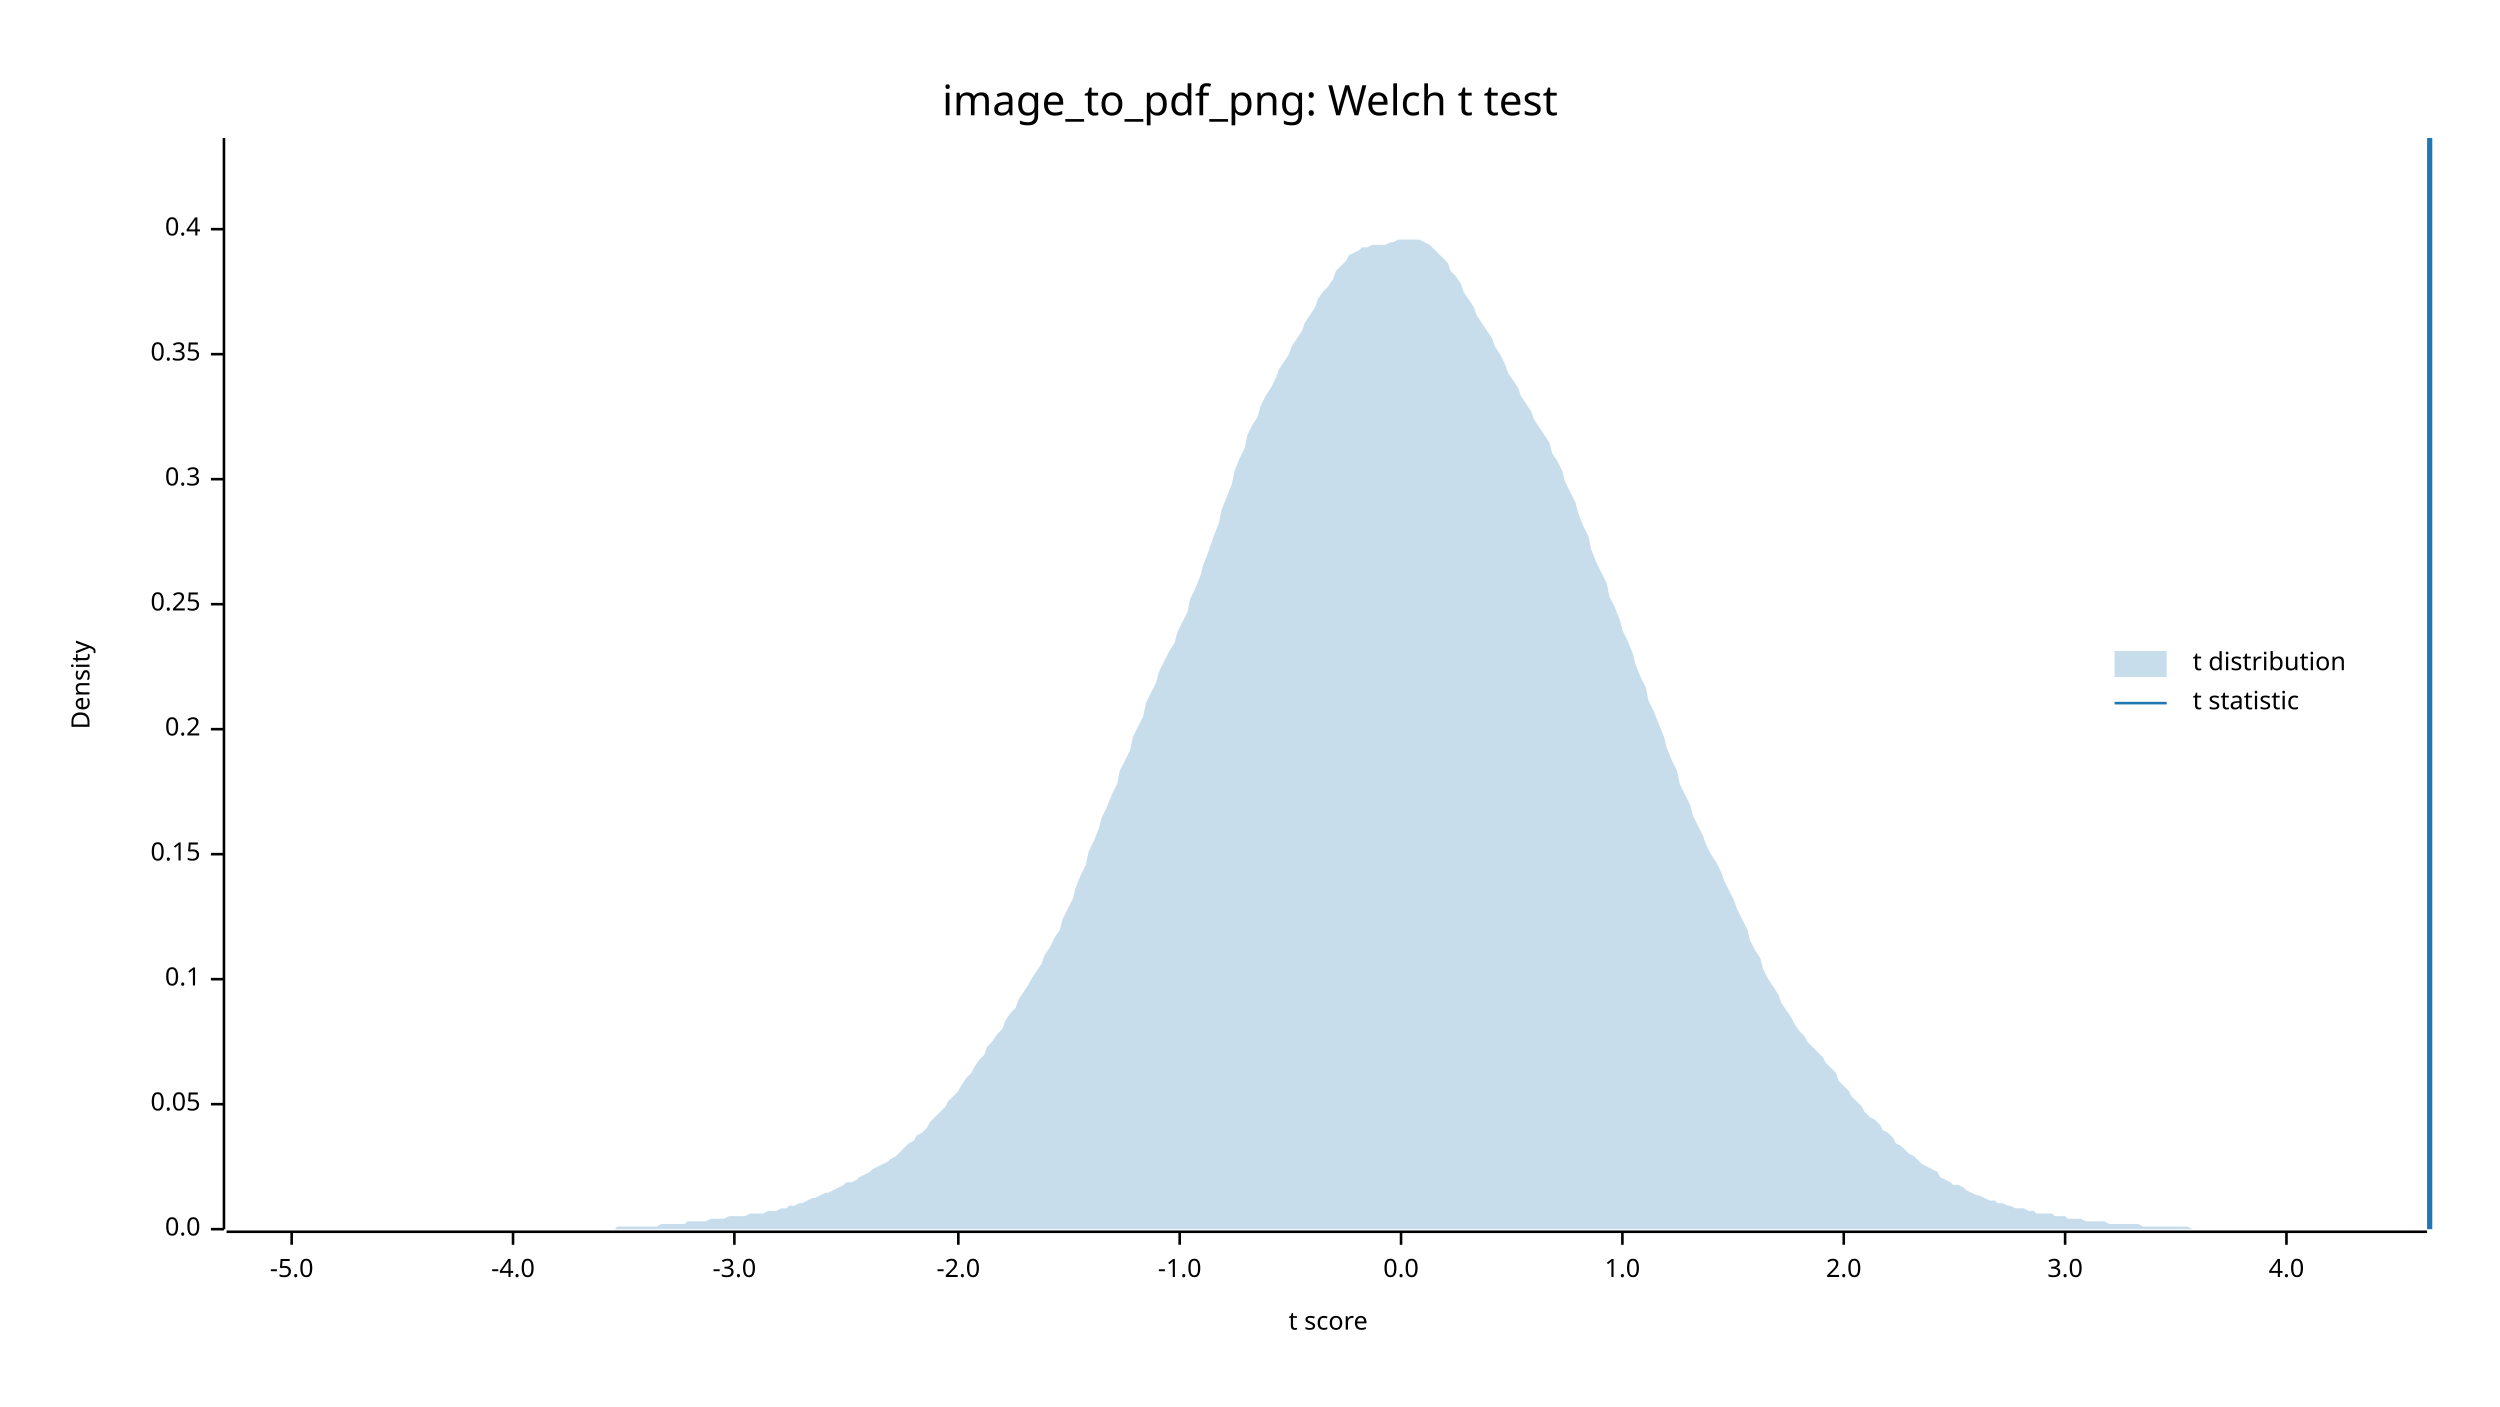
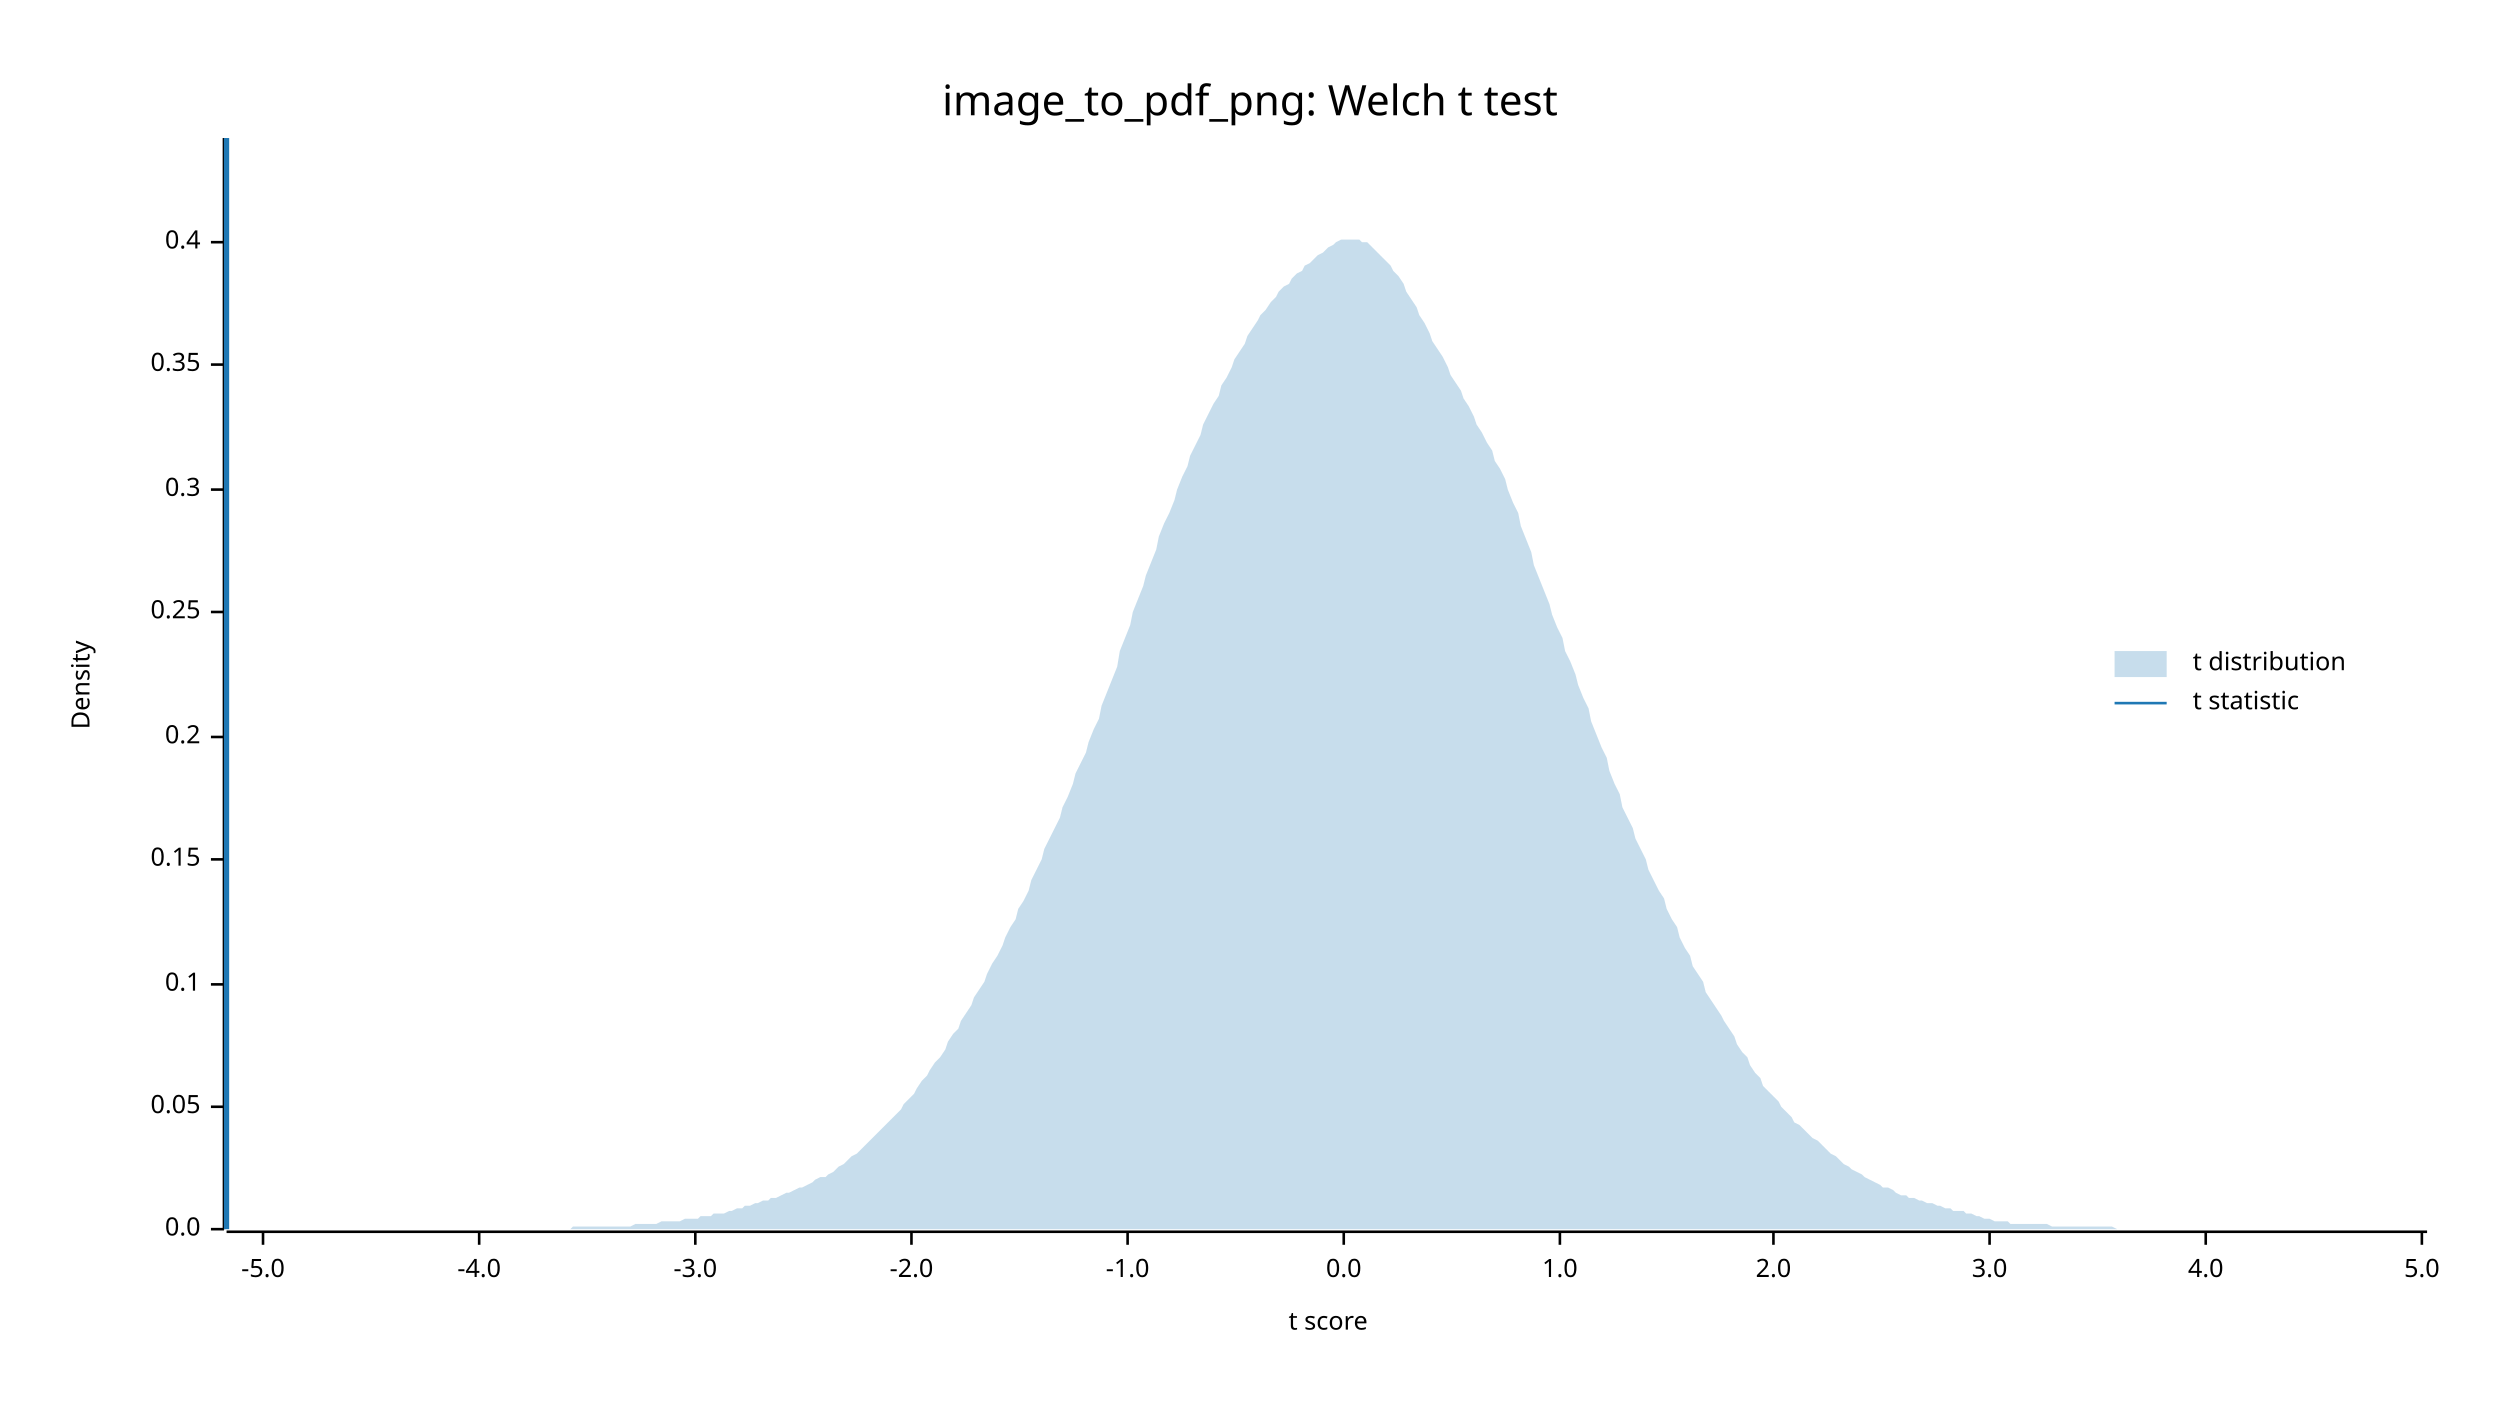
<svg xmlns="http://www.w3.org/2000/svg" width="960" height="540" viewBox="0 0 960 540">
  <text x="480" y="32" dy="0.76em" text-anchor="middle" font-family="sans-serif" font-size="16.129" opacity="1" fill="#000000">
image_to_pdf_png: Welch t test
</text>
  <text x="27" y="263" dy="0.76em" text-anchor="middle" font-family="sans-serif" font-size="9.677" opacity="1" fill="#000000" transform="rotate(270, 27, 263)">
Density
</text>
  <text x="510" y="513" dy="-0.5ex" text-anchor="middle" font-family="sans-serif" font-size="9.677" opacity="1" fill="#000000">
t score
</text>
  <polyline fill="none" opacity="1" stroke="#000000" stroke-width="1" points="86,53 86,472 " />
  <text x="77" y="472" dy="0.5ex" text-anchor="end" font-family="sans-serif" font-size="9.677" opacity="1" fill="#000000">
0.0
</text>
  <polyline fill="none" opacity="1" stroke="#000000" stroke-width="1" points="81,472 86,472 " />
-   <text x="77" y="424" dy="0.5ex" text-anchor="end" font-family="sans-serif" font-size="9.677" opacity="1" fill="#000000">
+   <text x="77" y="425" dy="0.5ex" text-anchor="end" font-family="sans-serif" font-size="9.677" opacity="1" fill="#000000">
0.05
</text>
-   <polyline fill="none" opacity="1" stroke="#000000" stroke-width="1" points="81,424 86,424 " />
-   <text x="77" y="376" dy="0.5ex" text-anchor="end" font-family="sans-serif" font-size="9.677" opacity="1" fill="#000000">
+   <polyline fill="none" opacity="1" stroke="#000000" stroke-width="1" points="81,425 86,425 " />
+   <text x="77" y="378" dy="0.5ex" text-anchor="end" font-family="sans-serif" font-size="9.677" opacity="1" fill="#000000">
0.1
</text>
-   <polyline fill="none" opacity="1" stroke="#000000" stroke-width="1" points="81,376 86,376 " />
-   <text x="77" y="328" dy="0.5ex" text-anchor="end" font-family="sans-serif" font-size="9.677" opacity="1" fill="#000000">
+   <polyline fill="none" opacity="1" stroke="#000000" stroke-width="1" points="81,378 86,378 " />
+   <text x="77" y="330" dy="0.5ex" text-anchor="end" font-family="sans-serif" font-size="9.677" opacity="1" fill="#000000">
0.15
</text>
-   <polyline fill="none" opacity="1" stroke="#000000" stroke-width="1" points="81,328 86,328 " />
-   <text x="77" y="280" dy="0.5ex" text-anchor="end" font-family="sans-serif" font-size="9.677" opacity="1" fill="#000000">
+   <polyline fill="none" opacity="1" stroke="#000000" stroke-width="1" points="81,330 86,330 " />
+   <text x="77" y="283" dy="0.5ex" text-anchor="end" font-family="sans-serif" font-size="9.677" opacity="1" fill="#000000">
0.2
</text>
-   <polyline fill="none" opacity="1" stroke="#000000" stroke-width="1" points="81,280 86,280 " />
-   <text x="77" y="232" dy="0.5ex" text-anchor="end" font-family="sans-serif" font-size="9.677" opacity="1" fill="#000000">
+   <polyline fill="none" opacity="1" stroke="#000000" stroke-width="1" points="81,283 86,283 " />
+   <text x="77" y="235" dy="0.5ex" text-anchor="end" font-family="sans-serif" font-size="9.677" opacity="1" fill="#000000">
0.25
</text>
-   <polyline fill="none" opacity="1" stroke="#000000" stroke-width="1" points="81,232 86,232 " />
-   <text x="77" y="184" dy="0.5ex" text-anchor="end" font-family="sans-serif" font-size="9.677" opacity="1" fill="#000000">
+   <polyline fill="none" opacity="1" stroke="#000000" stroke-width="1" points="81,235 86,235 " />
+   <text x="77" y="188" dy="0.5ex" text-anchor="end" font-family="sans-serif" font-size="9.677" opacity="1" fill="#000000">
0.3
</text>
-   <polyline fill="none" opacity="1" stroke="#000000" stroke-width="1" points="81,184 86,184 " />
-   <text x="77" y="136" dy="0.5ex" text-anchor="end" font-family="sans-serif" font-size="9.677" opacity="1" fill="#000000">
+   <polyline fill="none" opacity="1" stroke="#000000" stroke-width="1" points="81,188 86,188 " />
+   <text x="77" y="140" dy="0.5ex" text-anchor="end" font-family="sans-serif" font-size="9.677" opacity="1" fill="#000000">
0.35
</text>
-   <polyline fill="none" opacity="1" stroke="#000000" stroke-width="1" points="81,136 86,136 " />
-   <text x="77" y="88" dy="0.5ex" text-anchor="end" font-family="sans-serif" font-size="9.677" opacity="1" fill="#000000">
+   <polyline fill="none" opacity="1" stroke="#000000" stroke-width="1" points="81,140 86,140 " />
+   <text x="77" y="93" dy="0.5ex" text-anchor="end" font-family="sans-serif" font-size="9.677" opacity="1" fill="#000000">
0.4
</text>
-   <polyline fill="none" opacity="1" stroke="#000000" stroke-width="1" points="81,88 86,88 " />
+   <polyline fill="none" opacity="1" stroke="#000000" stroke-width="1" points="81,93 86,93 " />
  <polyline fill="none" opacity="1" stroke="#000000" stroke-width="1" points="87,473 932,473 " />
-   <text x="112" y="483" dy="0.76em" text-anchor="middle" font-family="sans-serif" font-size="9.677" opacity="1" fill="#000000">
+   <text x="101" y="483" dy="0.76em" text-anchor="middle" font-family="sans-serif" font-size="9.677" opacity="1" fill="#000000">
-5.0
</text>
-   <polyline fill="none" opacity="1" stroke="#000000" stroke-width="1" points="112,473 112,478 " />
-   <text x="197" y="483" dy="0.76em" text-anchor="middle" font-family="sans-serif" font-size="9.677" opacity="1" fill="#000000">
+   <polyline fill="none" opacity="1" stroke="#000000" stroke-width="1" points="101,473 101,478 " />
+   <text x="184" y="483" dy="0.76em" text-anchor="middle" font-family="sans-serif" font-size="9.677" opacity="1" fill="#000000">
-4.0
</text>
-   <polyline fill="none" opacity="1" stroke="#000000" stroke-width="1" points="197,473 197,478 " />
-   <text x="282" y="483" dy="0.76em" text-anchor="middle" font-family="sans-serif" font-size="9.677" opacity="1" fill="#000000">
+   <polyline fill="none" opacity="1" stroke="#000000" stroke-width="1" points="184,473 184,478 " />
+   <text x="267" y="483" dy="0.76em" text-anchor="middle" font-family="sans-serif" font-size="9.677" opacity="1" fill="#000000">
-3.0
</text>
-   <polyline fill="none" opacity="1" stroke="#000000" stroke-width="1" points="282,473 282,478 " />
-   <text x="368" y="483" dy="0.76em" text-anchor="middle" font-family="sans-serif" font-size="9.677" opacity="1" fill="#000000">
+   <polyline fill="none" opacity="1" stroke="#000000" stroke-width="1" points="267,473 267,478 " />
+   <text x="350" y="483" dy="0.76em" text-anchor="middle" font-family="sans-serif" font-size="9.677" opacity="1" fill="#000000">
-2.0
</text>
-   <polyline fill="none" opacity="1" stroke="#000000" stroke-width="1" points="368,473 368,478 " />
-   <text x="453" y="483" dy="0.76em" text-anchor="middle" font-family="sans-serif" font-size="9.677" opacity="1" fill="#000000">
+   <polyline fill="none" opacity="1" stroke="#000000" stroke-width="1" points="350,473 350,478 " />
+   <text x="433" y="483" dy="0.76em" text-anchor="middle" font-family="sans-serif" font-size="9.677" opacity="1" fill="#000000">
-1.0
</text>
-   <polyline fill="none" opacity="1" stroke="#000000" stroke-width="1" points="453,473 453,478 " />
-   <text x="538" y="483" dy="0.76em" text-anchor="middle" font-family="sans-serif" font-size="9.677" opacity="1" fill="#000000">
+   <polyline fill="none" opacity="1" stroke="#000000" stroke-width="1" points="433,473 433,478 " />
+   <text x="516" y="483" dy="0.76em" text-anchor="middle" font-family="sans-serif" font-size="9.677" opacity="1" fill="#000000">
0.0
</text>
-   <polyline fill="none" opacity="1" stroke="#000000" stroke-width="1" points="538,473 538,478 " />
-   <text x="623" y="483" dy="0.76em" text-anchor="middle" font-family="sans-serif" font-size="9.677" opacity="1" fill="#000000">
+   <polyline fill="none" opacity="1" stroke="#000000" stroke-width="1" points="516,473 516,478 " />
+   <text x="599" y="483" dy="0.76em" text-anchor="middle" font-family="sans-serif" font-size="9.677" opacity="1" fill="#000000">
1.0
</text>
-   <polyline fill="none" opacity="1" stroke="#000000" stroke-width="1" points="623,473 623,478 " />
-   <text x="708" y="483" dy="0.76em" text-anchor="middle" font-family="sans-serif" font-size="9.677" opacity="1" fill="#000000">
+   <polyline fill="none" opacity="1" stroke="#000000" stroke-width="1" points="599,473 599,478 " />
+   <text x="681" y="483" dy="0.76em" text-anchor="middle" font-family="sans-serif" font-size="9.677" opacity="1" fill="#000000">
2.0
</text>
-   <polyline fill="none" opacity="1" stroke="#000000" stroke-width="1" points="708,473 708,478 " />
-   <text x="793" y="483" dy="0.76em" text-anchor="middle" font-family="sans-serif" font-size="9.677" opacity="1" fill="#000000">
+   <polyline fill="none" opacity="1" stroke="#000000" stroke-width="1" points="681,473 681,478 " />
+   <text x="764" y="483" dy="0.76em" text-anchor="middle" font-family="sans-serif" font-size="9.677" opacity="1" fill="#000000">
3.0
</text>
-   <polyline fill="none" opacity="1" stroke="#000000" stroke-width="1" points="793,473 793,478 " />
-   <text x="878" y="483" dy="0.76em" text-anchor="middle" font-family="sans-serif" font-size="9.677" opacity="1" fill="#000000">
+   <polyline fill="none" opacity="1" stroke="#000000" stroke-width="1" points="764,473 764,478 " />
+   <text x="847" y="483" dy="0.76em" text-anchor="middle" font-family="sans-serif" font-size="9.677" opacity="1" fill="#000000">
4.0
</text>
-   <polyline fill="none" opacity="1" stroke="#000000" stroke-width="1" points="878,473 878,478 " />
-   <polygon opacity="0.25" fill="#1F78B4" points="87,472 88,472 90,472 92,472 93,472 95,472 97,472 98,472 100,472 102,472 103,472 105,472 107,472 109,472 110,472 112,472 114,472 115,472 117,472 119,472 120,472 122,472 124,472 125,472 127,472 129,472 131,472 132,472 134,472 136,472 137,472 139,472 141,472 142,472 144,472 146,472 147,472 149,472 151,472 153,472 154,472 156,472 158,472 159,472 161,472 163,472 164,472 166,472 168,472 169,472 171,472 173,472 175,472 176,472 178,472 180,472 181,472 183,472 185,472 186,472 188,472 190,472 191,472 193,472 195,472 197,472 198,472 200,472 202,472 203,472 205,472 207,472 208,472 210,472 212,472 214,472 215,472 217,472 219,472 220,472 222,472 224,472 225,472 227,472 229,472 230,472 232,472 234,472 236,472 237,471 239,471 241,471 242,471 244,471 246,471 247,471 249,471 251,471 252,471 254,470 256,470 258,470 259,470 261,470 263,470 264,469 266,469 268,469 269,469 271,469 273,468 274,468 276,468 278,468 280,467 281,467 283,467 285,467 286,467 288,466 290,466 291,466 293,466 295,465 296,465 298,465 300,464 302,464 303,463 305,463 307,462 308,462 310,461 312,460 313,460 315,459 317,458 318,458 320,457 322,456 324,455 325,454 327,454 329,453 330,452 332,451 334,450 335,449 337,448 339,447 341,446 342,445 344,444 346,442 347,441 349,439 351,438 352,436 354,435 356,433 357,431 359,429 361,427 363,425 364,423 366,421 368,419 369,417 371,414 373,412 374,410 376,407 378,405 379,402 381,400 383,397 385,395 386,392 388,389 390,387 391,384 393,381 395,378 396,376 398,373 400,370 401,367 403,364 405,360 407,357 408,353 410,349 412,345 413,341 415,336 417,332 418,327 420,323 422,318 423,314 425,310 427,305 429,301 430,296 432,292 434,288 435,283 437,279 439,275 440,270 442,266 444,262 445,258 447,254 449,250 451,247 452,243 454,239 456,235 457,230 459,226 461,221 462,217 464,212 466,206 468,201 469,196 471,191 473,186 474,181 476,176 478,172 479,167 481,163 483,160 484,156 486,152 488,149 490,145 491,142 493,139 495,136 496,133 498,130 500,127 501,124 503,121 505,118 506,115 508,112 510,110 512,107 513,104 515,102 517,100 518,98 520,97 522,96 523,95 525,95 527,94 528,94 530,94 532,94 534,93 535,93 537,92 539,92 540,92 542,92 544,92 545,92 547,93 549,94 550,95 552,97 554,99 556,101 557,104 559,106 561,109 562,112 564,115 566,118 567,121 569,124 571,127 573,130 574,133 576,136 578,140 579,143 581,146 583,149 584,152 586,155 588,158 589,161 591,164 593,167 595,170 596,174 598,177 600,181 601,185 603,189 605,193 606,197 608,202 610,206 611,211 613,216 615,220 617,224 618,229 620,233 622,238 623,242 625,246 627,251 628,255 630,260 632,264 633,269 635,273 637,278 639,283 640,287 642,292 644,296 645,301 647,305 649,309 650,313 652,317 654,321 655,324 657,328 659,331 661,335 662,338 664,342 666,346 667,349 669,353 671,357 672,361 674,365 676,368 677,372 679,376 681,379 683,382 684,385 686,388 688,391 689,393 691,396 693,398 694,400 696,402 698,404 700,406 701,408 703,410 705,412 706,415 708,417 710,419 711,421 713,423 715,425 716,427 718,429 720,430 722,432 723,434 725,435 727,437 728,439 730,440 732,442 733,443 735,444 737,446 738,447 740,448 742,449 744,450 745,452 747,453 749,454 750,455 752,455 754,456 755,457 757,458 759,459 760,459 762,460 764,461 766,461 767,462 769,462 771,463 772,463 774,464 776,464 777,464 779,465 781,465 782,466 784,466 786,466 788,466 789,467 791,467 793,467 794,468 796,468 798,468 799,468 801,469 803,469 804,469 806,469 808,469 810,470 811,470 813,470 815,470 816,470 818,470 820,470 821,470 823,471 825,471 827,471 828,471 830,471 832,471 833,471 835,471 837,471 838,471 840,471 842,472 843,472 845,472 847,472 849,472 850,472 852,472 854,472 855,472 857,472 859,472 860,472 862,472 864,472 865,472 867,472 869,472 871,472 872,472 874,472 876,472 877,472 879,472 881,472 882,472 884,472 886,472 887,472 889,472 891,472 893,472 894,472 896,472 898,472 899,472 901,472 903,472 904,472 906,472 908,472 909,472 911,472 913,472 915,472 916,472 918,472 920,472 921,472 923,472 925,472 926,472 928,472 930,472 932,472 932,472 87,472 " />
-   <polyline fill="none" opacity="1" stroke="#1F78B4" stroke-width="2" points="933,472 933,53 " />
+   <polyline fill="none" opacity="1" stroke="#000000" stroke-width="1" points="847,473 847,478 " />
+   <text x="930" y="483" dy="0.76em" text-anchor="middle" font-family="sans-serif" font-size="9.677" opacity="1" fill="#000000">
+ 5.0
+ </text>
+   <polyline fill="none" opacity="1" stroke="#000000" stroke-width="1" points="930,473 930,478 " />
+   <polygon opacity="0.25" fill="#1F78B4" points="87,472 88,472 90,472 92,472 93,472 95,472 97,472 98,472 100,472 102,472 103,472 105,472 107,472 109,472 110,472 112,472 114,472 115,472 117,472 119,472 120,472 122,472 124,472 125,472 127,472 129,472 131,472 132,472 134,472 136,472 137,472 139,472 141,472 142,472 144,472 146,472 147,472 149,472 151,472 153,472 154,472 156,472 158,472 159,472 161,472 163,472 164,472 166,472 168,472 169,472 171,472 173,472 175,472 176,472 178,472 180,472 181,472 183,472 185,472 186,472 188,472 190,472 191,472 193,472 195,472 197,472 198,472 200,472 202,472 203,472 205,472 207,472 208,472 210,472 212,472 214,472 215,472 217,472 219,472 220,471 222,471 224,471 225,471 227,471 229,471 230,471 232,471 234,471 236,471 237,471 239,471 241,471 242,471 244,470 246,470 247,470 249,470 251,470 252,470 254,469 256,469 258,469 259,469 261,469 263,468 264,468 266,468 268,468 269,467 271,467 273,467 274,466 276,466 278,466 280,465 281,465 283,464 285,464 286,463 288,463 290,462 291,462 293,461 295,461 296,460 298,460 300,459 302,458 303,458 305,457 307,456 308,456 310,455 312,454 313,453 315,452 317,452 318,451 320,450 322,448 324,447 325,446 327,444 329,443 330,442 332,440 334,438 335,437 337,435 339,433 341,431 342,430 344,428 346,426 347,424 349,422 351,420 352,418 354,415 356,413 357,411 359,408 361,406 363,403 364,400 366,397 368,395 369,392 371,389 373,386 374,383 376,380 378,377 379,374 381,370 383,367 385,363 386,360 388,356 390,353 391,349 393,346 395,342 396,338 398,334 400,330 401,326 403,322 405,318 407,314 408,310 410,306 412,301 413,297 415,293 417,289 418,285 420,280 422,276 423,271 425,266 427,261 429,256 430,250 432,245 434,240 435,235 437,230 439,225 440,221 442,216 444,211 445,206 447,201 449,197 451,192 452,188 454,183 456,179 457,175 459,171 461,167 462,163 464,159 466,155 468,152 469,148 471,145 473,141 474,138 476,135 478,132 479,129 481,126 483,123 484,121 486,119 488,116 490,114 491,112 493,110 495,109 496,107 498,105 500,104 501,102 503,101 505,99 506,98 508,97 510,95 512,94 513,93 515,92 517,92 518,92 520,92 522,92 523,93 525,93 527,95 528,96 530,98 532,100 534,102 535,104 537,106 539,109 540,112 542,115 544,118 545,121 547,124 549,128 550,131 552,134 554,137 556,141 557,144 559,147 561,150 562,153 564,156 566,160 567,163 569,166 571,170 573,173 574,177 576,180 578,184 579,188 581,193 583,197 584,202 586,207 588,212 589,217 591,222 593,227 595,232 596,236 598,241 600,245 601,250 603,254 605,259 606,263 608,268 610,272 611,277 613,282 615,287 617,291 618,296 620,301 622,305 623,310 625,314 627,318 628,322 630,326 632,330 633,334 635,338 637,342 639,345 640,349 642,353 644,356 645,360 647,364 649,367 650,371 652,374 654,377 655,381 657,384 659,387 661,390 662,392 664,395 666,398 667,401 669,404 671,406 672,409 674,412 676,414 677,417 679,419 681,421 683,423 684,425 686,427 688,429 689,431 691,432 693,434 694,435 696,437 698,438 700,440 701,441 703,443 705,444 706,445 708,447 710,448 711,449 713,450 715,451 716,452 718,453 720,454 722,455 723,456 725,456 727,457 728,458 730,459 732,459 733,460 735,460 737,461 738,461 740,462 742,462 744,463 745,463 747,464 749,464 750,465 752,465 754,465 755,466 757,466 759,467 760,467 762,468 764,468 766,469 767,469 769,469 771,469 772,470 774,470 776,470 777,470 779,470 781,470 782,470 784,470 786,470 788,471 789,471 791,471 793,471 794,471 796,471 798,471 799,471 801,471 803,471 804,471 806,471 808,471 810,471 811,471 813,472 815,472 816,472 818,472 820,472 821,472 823,472 825,472 827,472 828,472 830,472 832,472 833,472 835,472 837,472 838,472 840,472 842,472 843,472 845,472 847,472 849,472 850,472 852,472 854,472 855,472 857,472 859,472 860,472 862,472 864,472 865,472 867,472 869,472 871,472 872,472 874,472 876,472 877,472 879,472 881,472 882,472 884,472 886,472 887,472 889,472 891,472 893,472 894,472 896,472 898,472 899,472 901,472 903,472 904,472 906,472 908,472 909,472 911,472 913,472 915,472 916,472 918,472 920,472 921,472 923,472 925,472 926,472 928,472 930,472 932,472 932,472 87,472 " />
+   <polyline fill="none" opacity="1" stroke="#1F78B4" stroke-width="2" points="87,472 87,53 " />
  <text x="842" y="250" dy="0.76em" text-anchor="start" font-family="sans-serif" font-size="9.677" opacity="1" fill="#000000">
t distribution
</text>
  <text x="842" y="265" dy="0.76em" text-anchor="start" font-family="sans-serif" font-size="9.677" opacity="1" fill="#000000">
t statistic
</text>
  <rect x="812" y="250" width="20" height="10" opacity="0.25" fill="#1F78B4" stroke="none" />
  <polyline fill="none" opacity="1" stroke="#1F78B4" stroke-width="1" points="812,270 832,270 " />
</svg>
